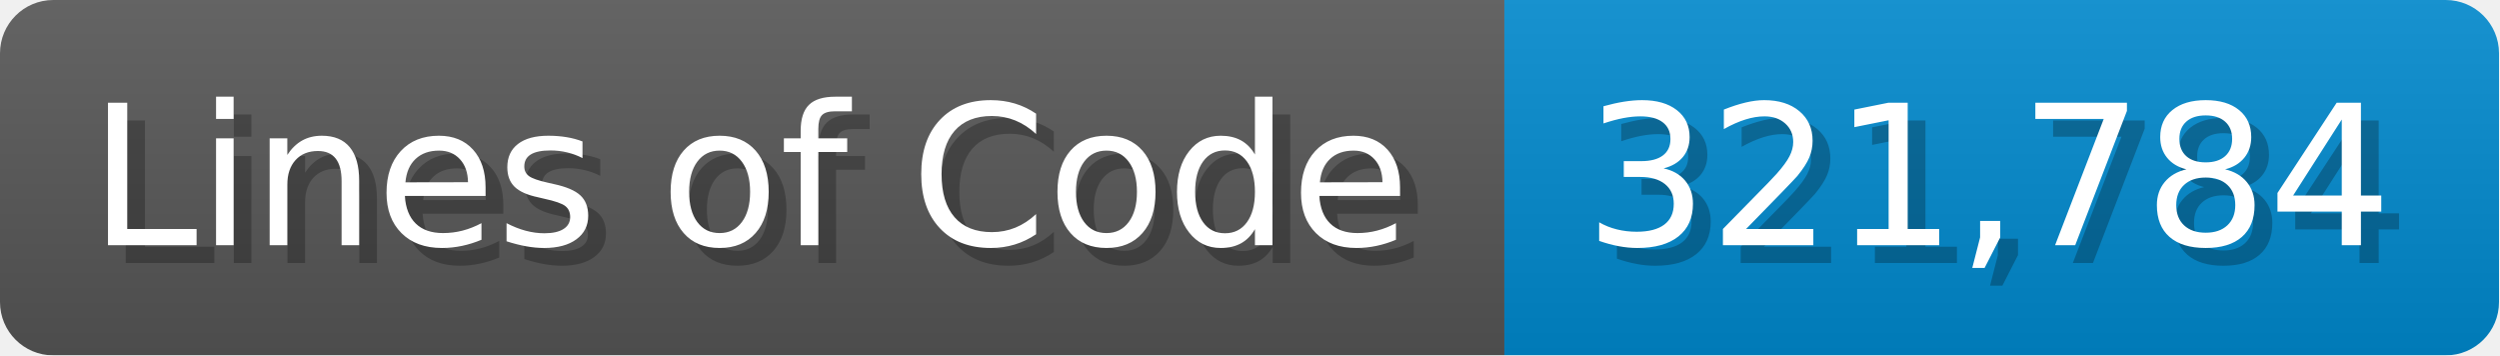
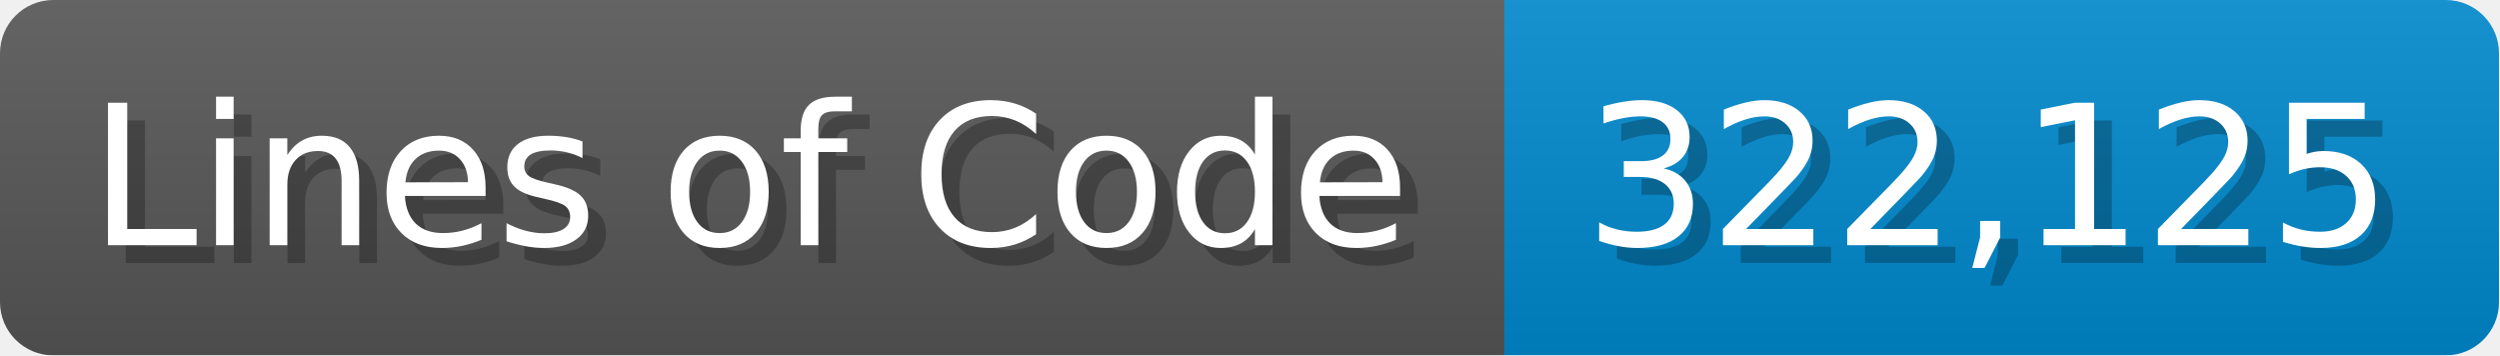
<svg xmlns="http://www.w3.org/2000/svg" width="140.7" height="20" viewBox="0 0 1407 200">
  <linearGradient id="a" x2="0" y2="100%">
    <stop offset="0" stop-opacity=".1" stop-color="#EEE" />
    <stop offset="1" stop-opacity=".1" />
  </linearGradient>
  <mask id="m">
    <rect width="1407" height="200" rx="30" fill="#FFF" />
  </mask>
  <g mask="url(#m)">
    <rect width="847" height="200" fill="#555" />
    <rect width="560" height="200" fill="#08C" x="847" />
    <rect width="1407" height="200" fill="url(#a)" />
  </g>
  <g fill="#fff" text-anchor="start" font-family="Verdana,DejaVu Sans,sans-serif" font-size="110">
    <text x="60" y="148" textLength="747" fill="#000" opacity="0.25">Lines of Code</text>
    <text x="50" y="138" textLength="747">Lines of Code</text>
-     <text x="902" y="148" textLength="460" fill="#000" opacity="0.25">321,784</text>
-     <text x="892" y="138" textLength="460">321,784</text>
+     <text x="902" y="148" textLength="460" fill="#000" opacity="0.25">322,125</text>
+     <text x="892" y="138" textLength="460">322,125</text>
  </g>
</svg>
